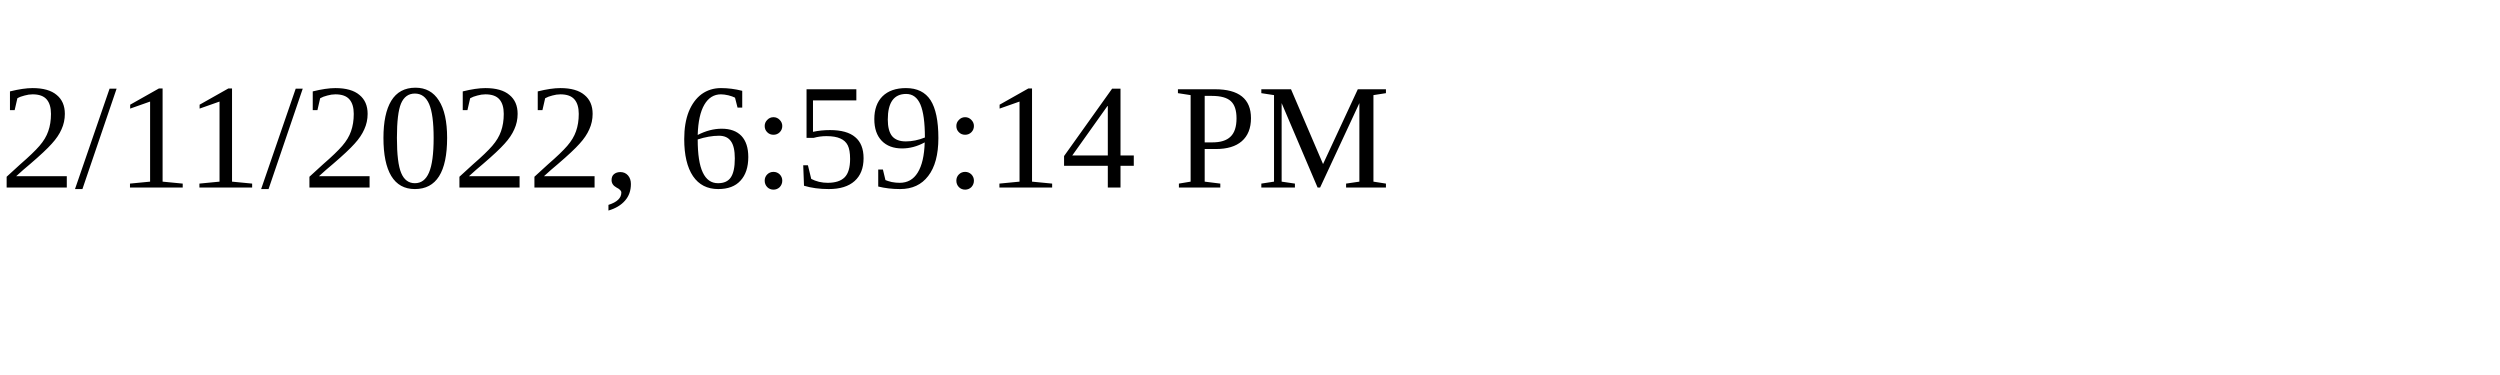
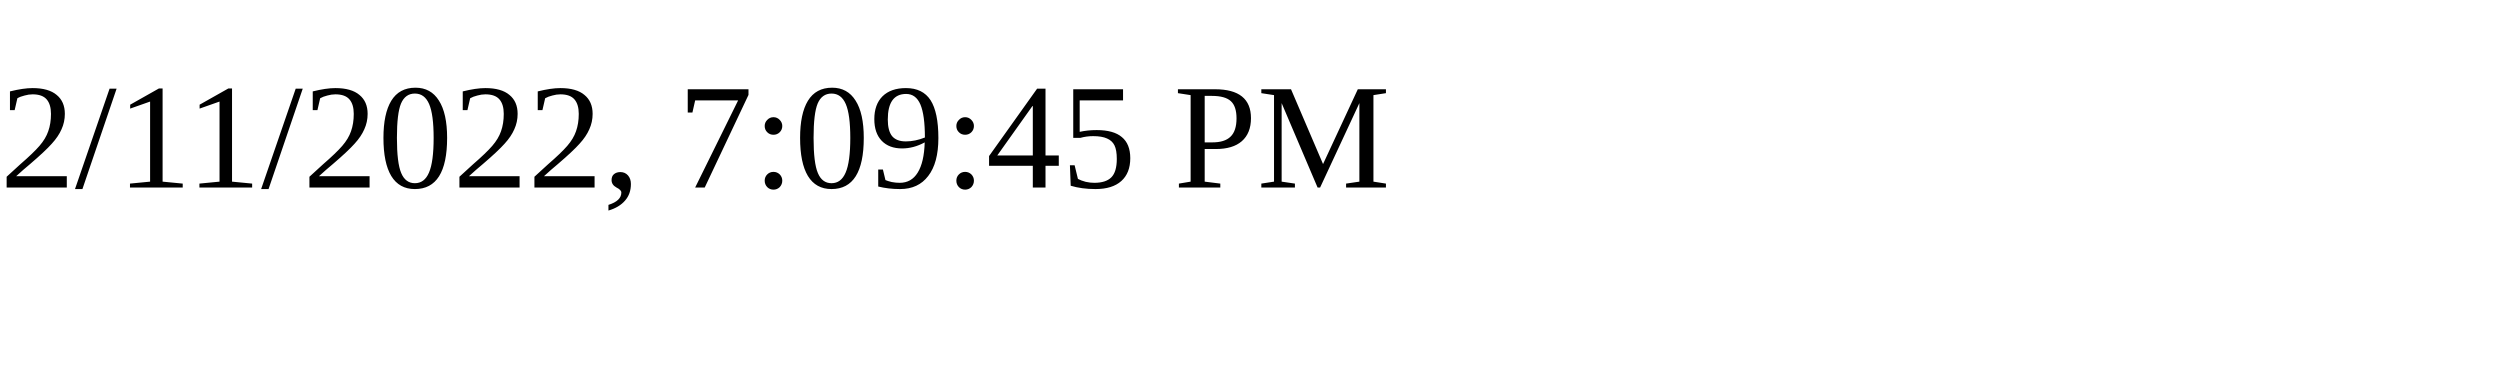
<svg xmlns="http://www.w3.org/2000/svg" height="30" width="200">
-   <text x="0" y="15">2/11/2022, 6:59:14 PM</text>
+   <text x="0" y="15">2/11/2022, 7:09:45 PM</text>
</svg>
